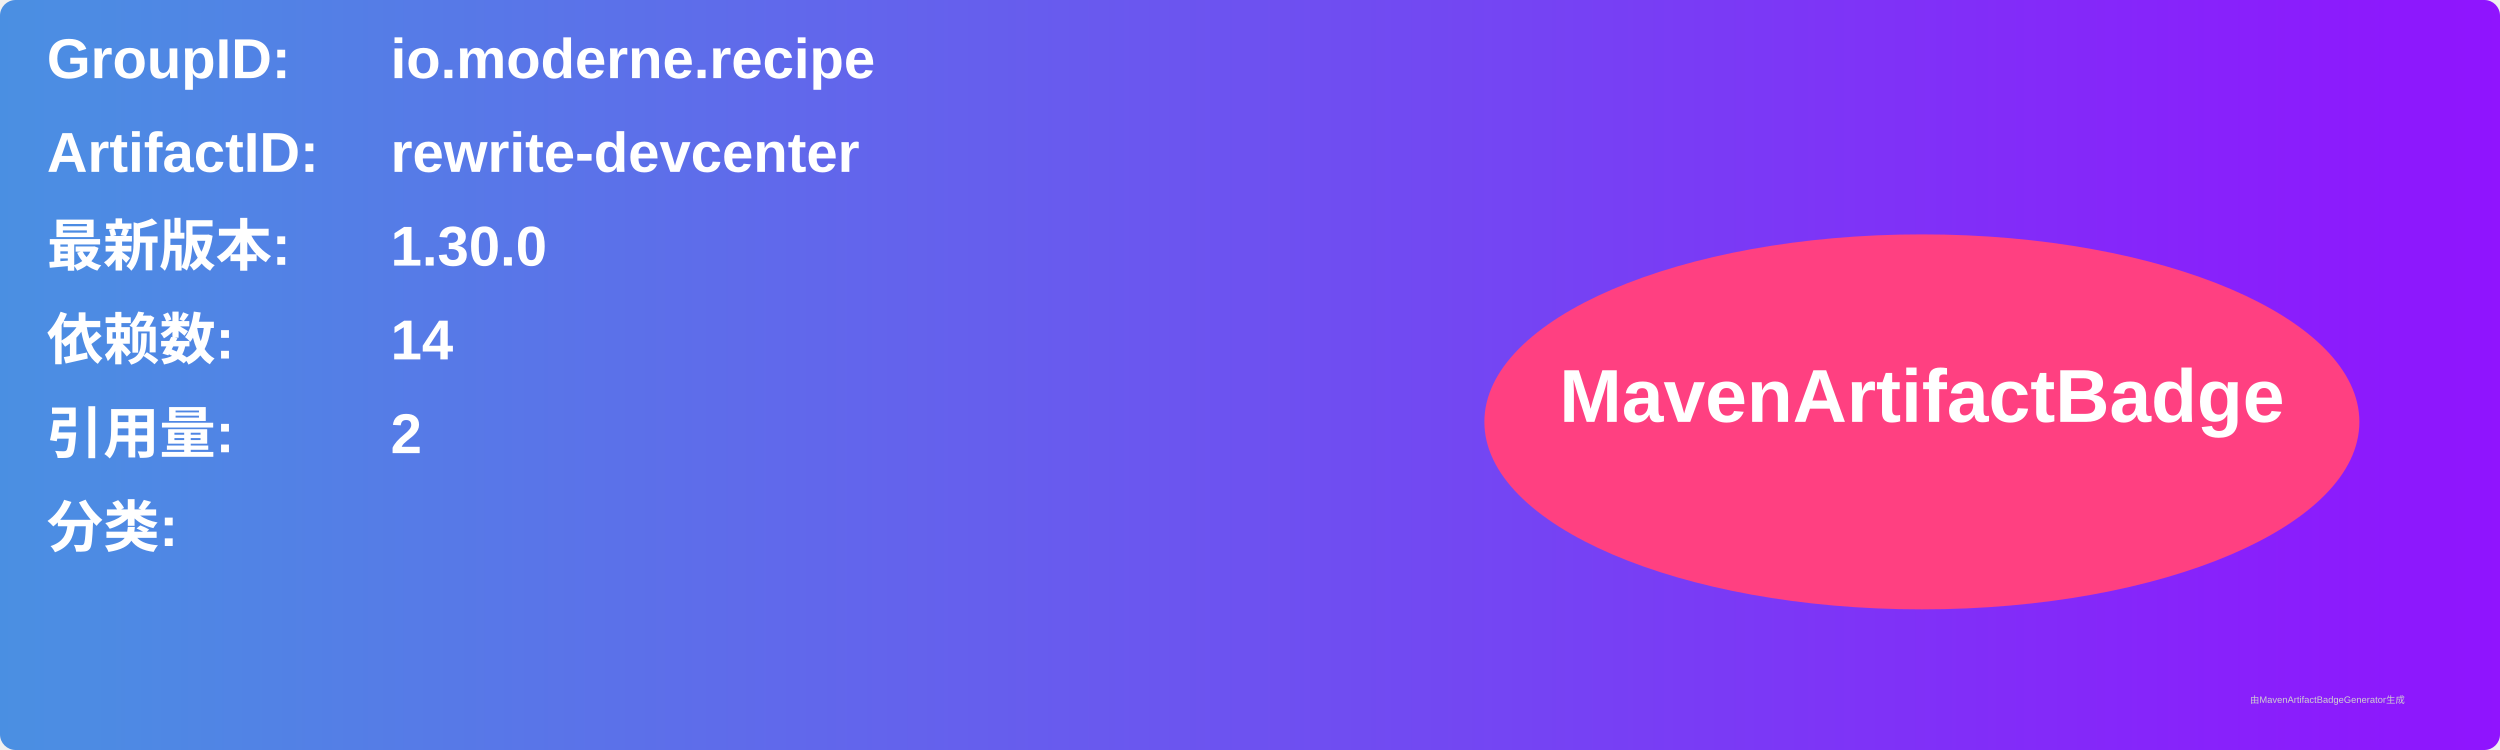
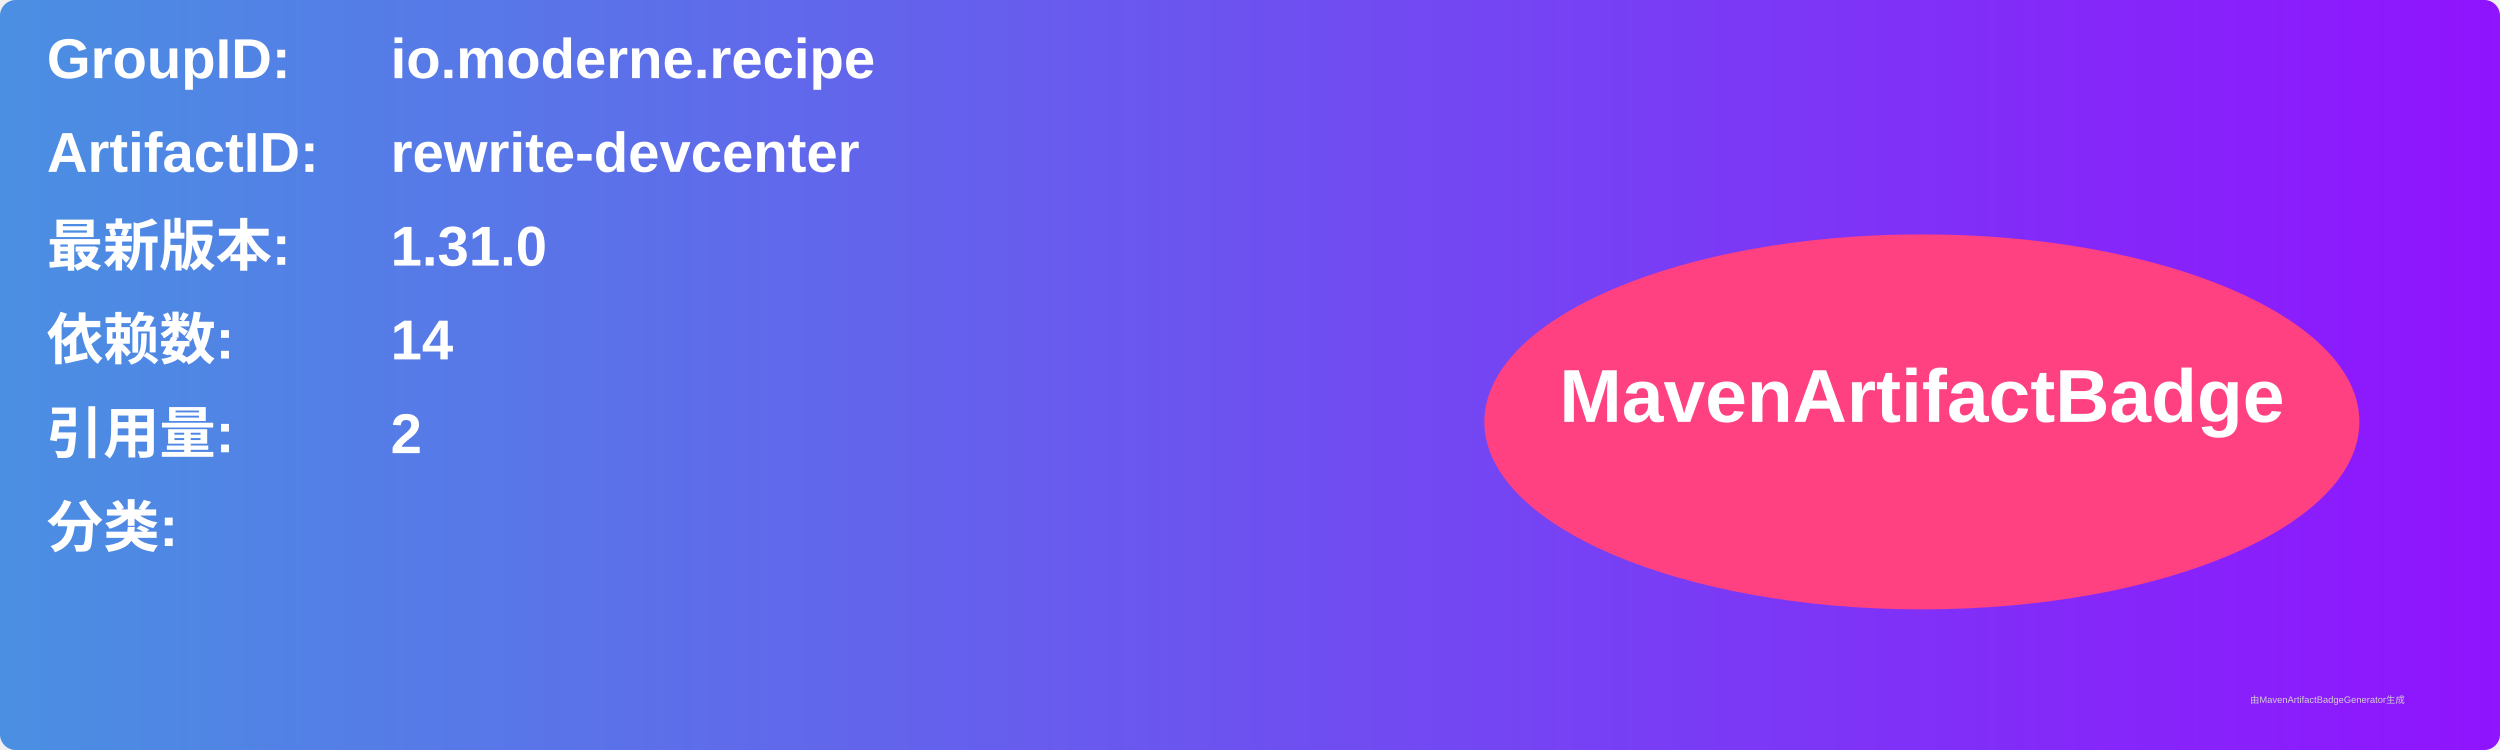
<svg xmlns="http://www.w3.org/2000/svg" width="800" height="240" viewBox="0 0 800 240">
  <linearGradient id="grad" x1="0%" y1="0%" x2="100%" y2="0%">
    <stop offset="0%" stop-color="#4a90e2" />
    <stop offset="100%" stop-color="#9013fe" />
  </linearGradient>
  <rect width="100%" height="100%" rx="5" ry="5" fill="url(#grad)" />
  <g transform="translate(15, 15)">
    <text x="0" y="10" font-family="Arial" font-size="18" fill="white" font-weight="bold" width="260">GroupID:</text>
    <text x="110" y="10" font-family="Arial" font-size="18" fill="white" font-weight="bold" width="460">io.moderne.recipe</text>
    <text x="0" y="40" font-family="Arial" font-size="18" fill="white" font-weight="bold" width="260">ArtifactID:</text>
    <text x="110" y="40" font-family="Arial" font-size="18" fill="white" font-weight="bold" width="460">rewrite-devcenter</text>
    <text x="0" y="70" font-family="Arial" font-size="18" fill="white" font-weight="bold">最新版本:</text>
    <text x="110" y="70" font-family="Arial" font-size="18" fill="white" font-weight="bold">
-       <tspan font-weight="bold">1.30.0</tspan>
+       <tspan font-weight="bold">1.31.0</tspan>
    </text>
    <text x="0" y="100" font-family="Arial" font-size="18" fill="white" font-weight="bold">依赖数: </text>
    <text x="110" y="100" font-family="Arial" font-size="18" fill="white">
      <tspan font-weight="bold">14</tspan>
    </text>
    <text x="0" y="130" font-family="Arial" font-size="18" fill="white" font-weight="bold">引用量: </text>
    <text x="110" y="130" font-family="Arial" font-size="18" fill="white">
      <tspan font-weight="bold">2</tspan>
    </text>
    <text x="0" y="160" font-family="Arial" font-size="18" fill="white" font-weight="bold">分类:</text>
    <text x="10" y="190" font-family="Arial" font-size="10" fill="white">
      <tspan font-weight="bold" />
    </text>
    <ellipse cx="600" cy="120" rx="140" ry="60" fill="#ff4081" />
    <text x="600" y="120" text-anchor="middle" font-family="Arial" font-size="24" fill="white" font-weight="bold">MavenArtifactBadge</text>
  </g>
  <text x="720" y="225" font-family="Arial" font-size="3" fill="#d0d0d0">由MavenArtifactBadgeGenerator生成</text>
</svg>
